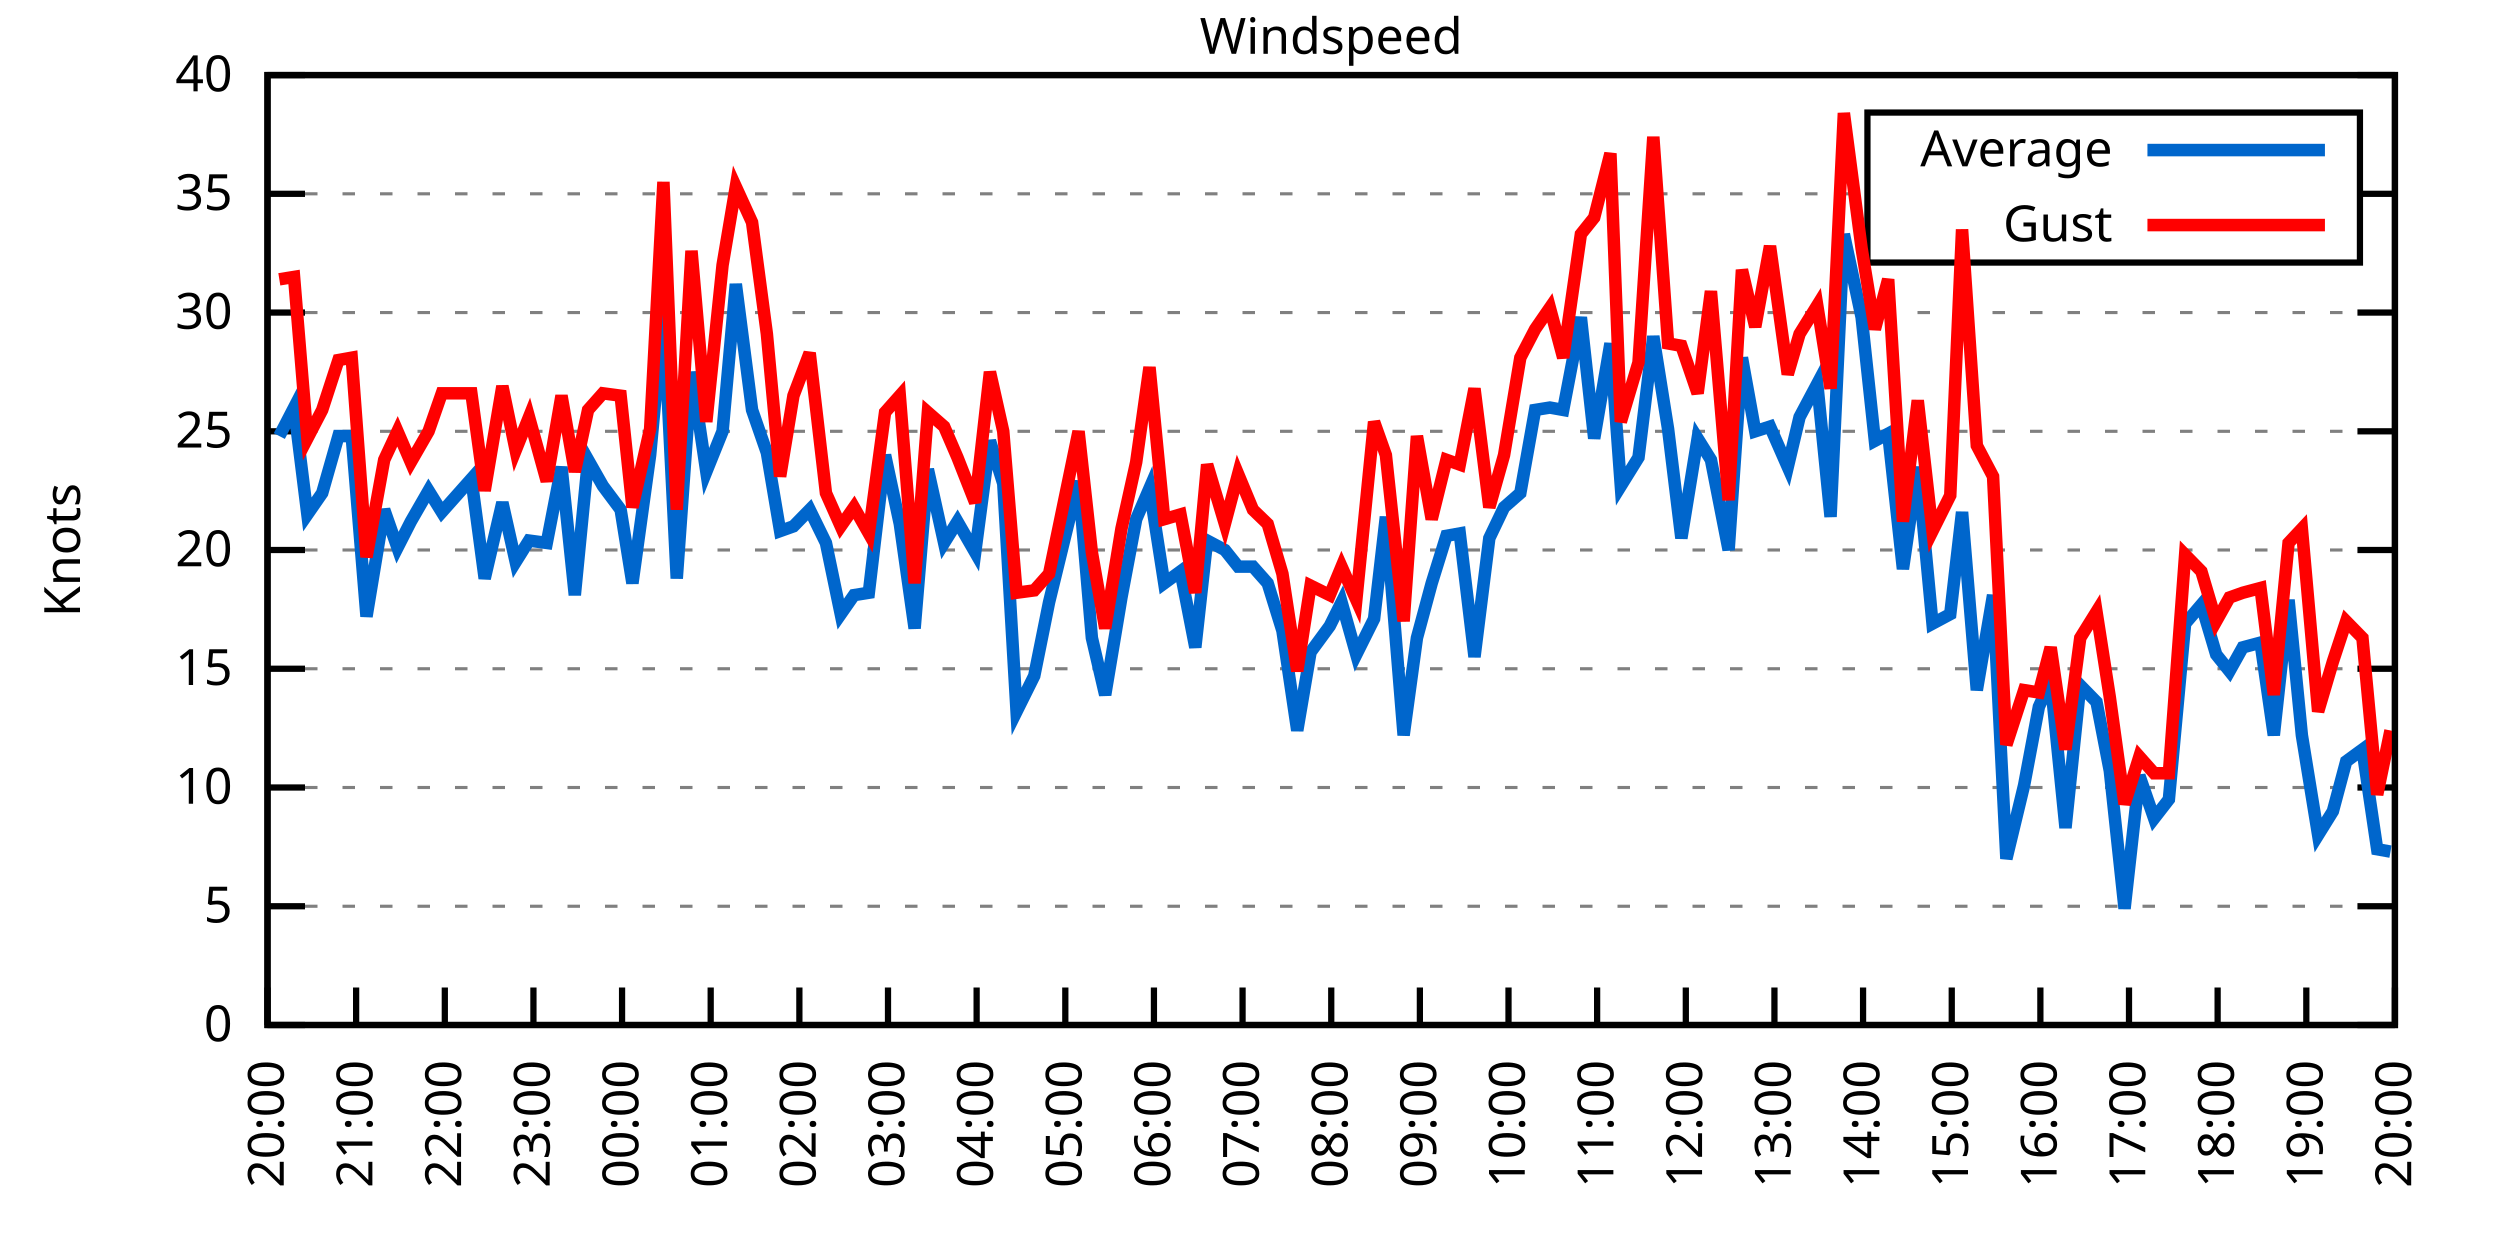
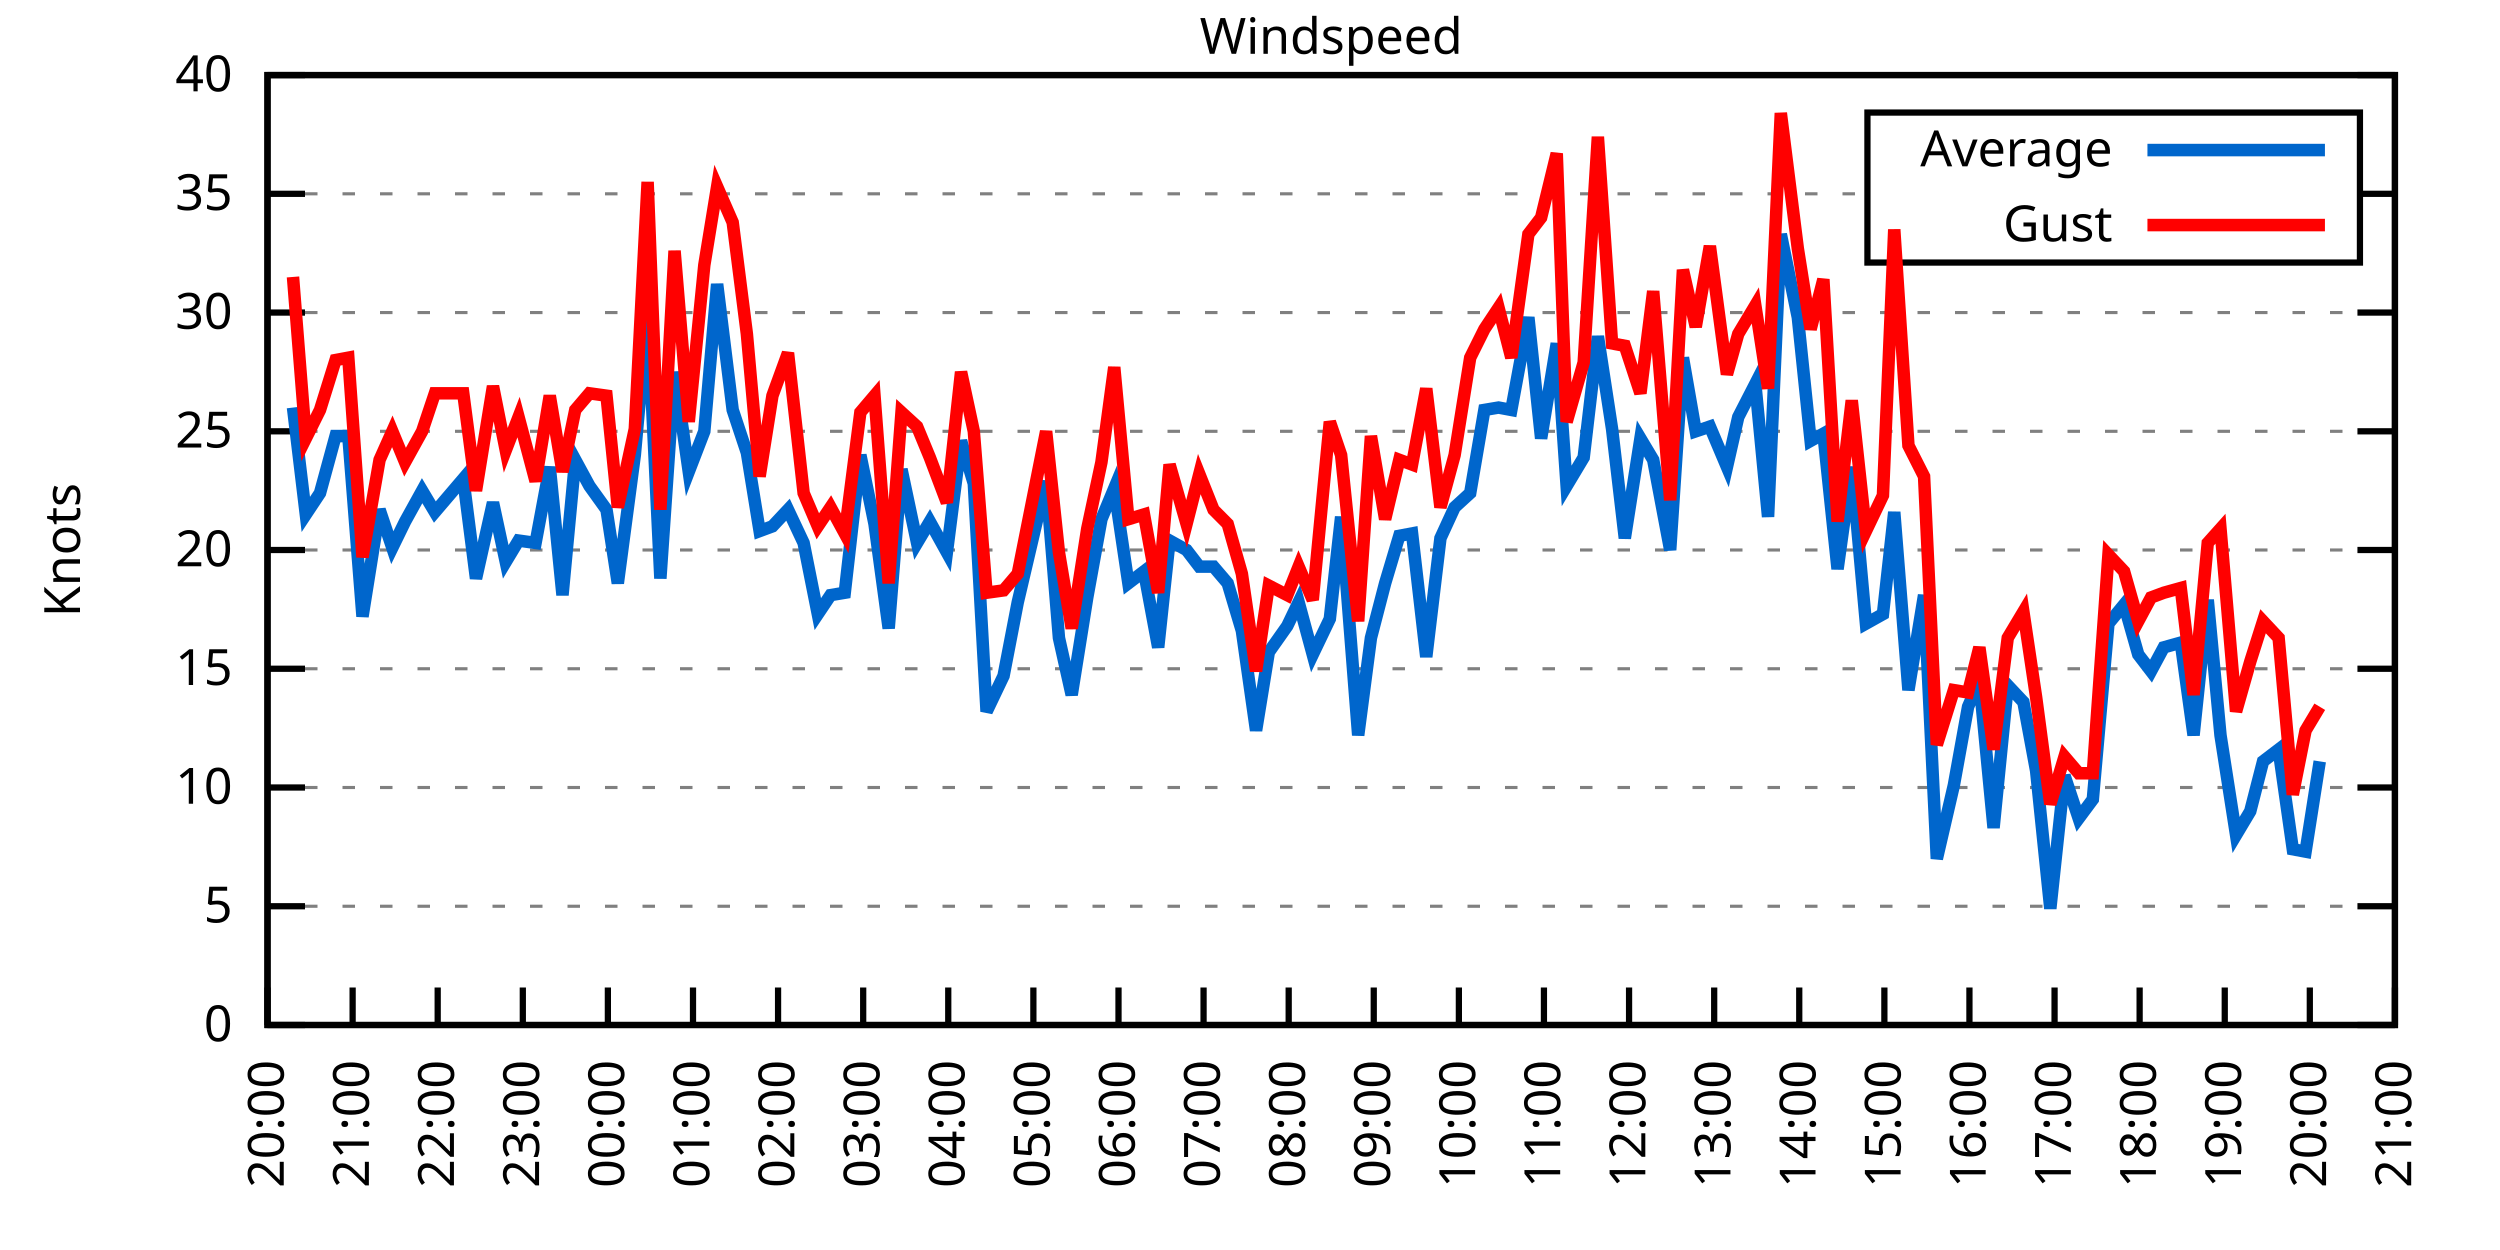
<svg xmlns="http://www.w3.org/2000/svg" xmlns:xlink="http://www.w3.org/1999/xlink" width="400" height="200" viewBox="0 0 400 200">
  <g id="gnuplot_canvas">
    <rect x="0" y="0" width="400" height="200" fill="none" />
    <defs>
      <circle id="gpDot" r="0.5" stroke-width="0.5" stroke="currentColor" />
      <path id="gpPt0" stroke-width="0.333" stroke="currentColor" d="M-1,0 h2 M0,-1 v2" />
      <path id="gpPt1" stroke-width="0.333" stroke="currentColor" d="M-1,-1 L1,1 M1,-1 L-1,1" />
      <path id="gpPt2" stroke-width="0.333" stroke="currentColor" d="M-1,0 L1,0 M0,-1 L0,1 M-1,-1 L1,1 M-1,1 L1,-1" />
      <rect id="gpPt3" stroke-width="0.333" stroke="currentColor" x="-1" y="-1" width="2" height="2" />
      <rect id="gpPt4" stroke-width="0.333" stroke="currentColor" fill="currentColor" x="-1" y="-1" width="2" height="2" />
      <circle id="gpPt5" stroke-width="0.333" stroke="currentColor" cx="0" cy="0" r="1" />
      <use xlink:href="#gpPt5" id="gpPt6" fill="currentColor" stroke="none" />
      <path id="gpPt7" stroke-width="0.333" stroke="currentColor" d="M0,-1.33 L-1.33,0.67 L1.33,0.67 z" />
      <use xlink:href="#gpPt7" id="gpPt8" fill="currentColor" stroke="none" />
      <use xlink:href="#gpPt7" id="gpPt9" stroke="currentColor" transform="rotate(180)" />
      <use xlink:href="#gpPt9" id="gpPt10" fill="currentColor" stroke="none" />
      <use xlink:href="#gpPt3" id="gpPt11" stroke="currentColor" transform="rotate(45)" />
      <use xlink:href="#gpPt11" id="gpPt12" fill="currentColor" stroke="none" />
      <path id="gpPt13" stroke-width="0.333" stroke="currentColor" d="M0,1.330 L1.265,0.411 L0.782,-1.067 L-0.782,-1.076 L-1.265,0.411 z" />
      <use xlink:href="#gpPt13" id="gpPt14" fill="currentColor" stroke="none" />
      <filter id="textbox" filterUnits="objectBoundingBox" x="0" y="0" height="1" width="1">
        <feFlood flood-color="white" flood-opacity="1" result="bgnd" />
        <feComposite in="SourceGraphic" in2="bgnd" operator="atop" />
      </filter>
      <filter id="greybox" filterUnits="objectBoundingBox" x="0" y="0" height="1" width="1">
        <feFlood flood-color="lightgrey" flood-opacity="1" result="grey" />
        <feComposite in="SourceGraphic" in2="grey" operator="atop" />
      </filter>
    </defs>
    <g fill="none" color="white" stroke="currentColor" stroke-width="1.00" stroke-linecap="butt" stroke-linejoin="miter">
</g>
    <g fill="none" color="black" stroke="currentColor" stroke-width="1.00" stroke-linecap="butt" stroke-linejoin="miter">
      <g stroke="none" shape-rendering="crispEdges">
        <polygon fill="rgb(255, 255, 255)" points="42.80,164.00 383.18,164.00 383.18,12.02 42.80,12.02 " />
      </g>
    </g>
    <g fill="none" color="black" stroke="currentColor" stroke-width="1.00" stroke-linecap="butt" stroke-linejoin="miter">
</g>
    <g fill="none" color="black" stroke="black" stroke-width="0.50" stroke-linecap="butt" stroke-linejoin="miter">
</g>
    <g fill="none" color="gray" stroke="currentColor" stroke-width="0.50" stroke-linecap="butt" stroke-linejoin="miter">
      <path stroke="gray" stroke-dasharray="2,4" class="gridline" d="M42.80,164.00 L383.19,164.00  " />
    </g>
    <g fill="none" color="gray" stroke="gray" stroke-width="1.00" stroke-linecap="butt" stroke-linejoin="miter">
</g>
    <g fill="none" color="black" stroke="currentColor" stroke-width="1.00" stroke-linecap="butt" stroke-linejoin="miter">
      <path stroke="black" d="M42.80,164.00 L48.80,164.00 M383.19,164.00 L377.19,164.00  " />
      <g transform="translate(37.20,166.60)" stroke="none" fill="black" font-family="Sans" font-size="8.00" text-anchor="end">
        <text>
          <tspan font-family="Sans"> 0</tspan>
        </text>
      </g>
    </g>
    <g fill="none" color="black" stroke="currentColor" stroke-width="1.00" stroke-linecap="butt" stroke-linejoin="miter">
</g>
    <g fill="none" color="black" stroke="black" stroke-width="0.50" stroke-linecap="butt" stroke-linejoin="miter">
</g>
    <g fill="none" color="gray" stroke="currentColor" stroke-width="0.50" stroke-linecap="butt" stroke-linejoin="miter">
      <path stroke="gray" stroke-dasharray="2,4" class="gridline" d="M42.80,145.00 L383.19,145.00  " />
    </g>
    <g fill="none" color="gray" stroke="gray" stroke-width="1.00" stroke-linecap="butt" stroke-linejoin="miter">
</g>
    <g fill="none" color="black" stroke="currentColor" stroke-width="1.00" stroke-linecap="butt" stroke-linejoin="miter">
      <path stroke="black" d="M42.80,145.00 L48.80,145.00 M383.19,145.00 L377.19,145.00  " />
      <g transform="translate(37.20,147.60)" stroke="none" fill="black" font-family="Sans" font-size="8.00" text-anchor="end">
        <text>
          <tspan font-family="Sans"> 5</tspan>
        </text>
      </g>
    </g>
    <g fill="none" color="black" stroke="currentColor" stroke-width="1.00" stroke-linecap="butt" stroke-linejoin="miter">
</g>
    <g fill="none" color="black" stroke="black" stroke-width="0.50" stroke-linecap="butt" stroke-linejoin="miter">
</g>
    <g fill="none" color="gray" stroke="currentColor" stroke-width="0.50" stroke-linecap="butt" stroke-linejoin="miter">
      <path stroke="gray" stroke-dasharray="2,4" class="gridline" d="M42.80,126.00 L383.19,126.00  " />
    </g>
    <g fill="none" color="gray" stroke="gray" stroke-width="1.00" stroke-linecap="butt" stroke-linejoin="miter">
</g>
    <g fill="none" color="black" stroke="currentColor" stroke-width="1.00" stroke-linecap="butt" stroke-linejoin="miter">
      <path stroke="black" d="M42.80,126.00 L48.80,126.00 M383.19,126.00 L377.19,126.00  " />
      <g transform="translate(37.20,128.60)" stroke="none" fill="black" font-family="Sans" font-size="8.00" text-anchor="end">
        <text>
          <tspan font-family="Sans"> 10</tspan>
        </text>
      </g>
    </g>
    <g fill="none" color="black" stroke="currentColor" stroke-width="1.00" stroke-linecap="butt" stroke-linejoin="miter">
</g>
    <g fill="none" color="black" stroke="black" stroke-width="0.50" stroke-linecap="butt" stroke-linejoin="miter">
</g>
    <g fill="none" color="gray" stroke="currentColor" stroke-width="0.50" stroke-linecap="butt" stroke-linejoin="miter">
      <path stroke="gray" stroke-dasharray="2,4" class="gridline" d="M42.80,107.00 L383.19,107.00  " />
    </g>
    <g fill="none" color="gray" stroke="gray" stroke-width="1.00" stroke-linecap="butt" stroke-linejoin="miter">
</g>
    <g fill="none" color="black" stroke="currentColor" stroke-width="1.00" stroke-linecap="butt" stroke-linejoin="miter">
      <path stroke="black" d="M42.80,107.00 L48.80,107.00 M383.19,107.00 L377.19,107.00  " />
      <g transform="translate(37.20,109.60)" stroke="none" fill="black" font-family="Sans" font-size="8.00" text-anchor="end">
        <text>
          <tspan font-family="Sans"> 15</tspan>
        </text>
      </g>
    </g>
    <g fill="none" color="black" stroke="currentColor" stroke-width="1.00" stroke-linecap="butt" stroke-linejoin="miter">
</g>
    <g fill="none" color="black" stroke="black" stroke-width="0.50" stroke-linecap="butt" stroke-linejoin="miter">
</g>
    <g fill="none" color="gray" stroke="currentColor" stroke-width="0.50" stroke-linecap="butt" stroke-linejoin="miter">
      <path stroke="gray" stroke-dasharray="2,4" class="gridline" d="M42.80,88.00 L383.19,88.00  " />
    </g>
    <g fill="none" color="gray" stroke="gray" stroke-width="1.00" stroke-linecap="butt" stroke-linejoin="miter">
</g>
    <g fill="none" color="black" stroke="currentColor" stroke-width="1.00" stroke-linecap="butt" stroke-linejoin="miter">
      <path stroke="black" d="M42.80,88.00 L48.80,88.00 M383.19,88.00 L377.19,88.00  " />
      <g transform="translate(37.20,90.60)" stroke="none" fill="black" font-family="Sans" font-size="8.00" text-anchor="end">
        <text>
          <tspan font-family="Sans"> 20</tspan>
        </text>
      </g>
    </g>
    <g fill="none" color="black" stroke="currentColor" stroke-width="1.00" stroke-linecap="butt" stroke-linejoin="miter">
</g>
    <g fill="none" color="black" stroke="black" stroke-width="0.50" stroke-linecap="butt" stroke-linejoin="miter">
</g>
    <g fill="none" color="gray" stroke="currentColor" stroke-width="0.50" stroke-linecap="butt" stroke-linejoin="miter">
      <path stroke="gray" stroke-dasharray="2,4" class="gridline" d="M42.80,69.01 L383.19,69.01  " />
    </g>
    <g fill="none" color="gray" stroke="gray" stroke-width="1.00" stroke-linecap="butt" stroke-linejoin="miter">
</g>
    <g fill="none" color="black" stroke="currentColor" stroke-width="1.00" stroke-linecap="butt" stroke-linejoin="miter">
      <path stroke="black" d="M42.80,69.01 L48.80,69.01 M383.19,69.01 L377.19,69.01  " />
      <g transform="translate(37.20,71.61)" stroke="none" fill="black" font-family="Sans" font-size="8.00" text-anchor="end">
        <text>
          <tspan font-family="Sans"> 25</tspan>
        </text>
      </g>
    </g>
    <g fill="none" color="black" stroke="currentColor" stroke-width="1.00" stroke-linecap="butt" stroke-linejoin="miter">
</g>
    <g fill="none" color="black" stroke="black" stroke-width="0.50" stroke-linecap="butt" stroke-linejoin="miter">
</g>
    <g fill="none" color="gray" stroke="currentColor" stroke-width="0.50" stroke-linecap="butt" stroke-linejoin="miter">
      <path stroke="gray" stroke-dasharray="2,4" class="gridline" d="M42.80,50.01 L383.19,50.01  " />
    </g>
    <g fill="none" color="gray" stroke="gray" stroke-width="1.00" stroke-linecap="butt" stroke-linejoin="miter">
</g>
    <g fill="none" color="black" stroke="currentColor" stroke-width="1.00" stroke-linecap="butt" stroke-linejoin="miter">
      <path stroke="black" d="M42.80,50.01 L48.80,50.01 M383.19,50.01 L377.19,50.01  " />
      <g transform="translate(37.20,52.61)" stroke="none" fill="black" font-family="Sans" font-size="8.00" text-anchor="end">
        <text>
          <tspan font-family="Sans"> 30</tspan>
        </text>
      </g>
    </g>
    <g fill="none" color="black" stroke="currentColor" stroke-width="1.00" stroke-linecap="butt" stroke-linejoin="miter">
</g>
    <g fill="none" color="black" stroke="black" stroke-width="0.50" stroke-linecap="butt" stroke-linejoin="miter">
</g>
    <g fill="none" color="gray" stroke="currentColor" stroke-width="0.50" stroke-linecap="butt" stroke-linejoin="miter">
      <path stroke="gray" stroke-dasharray="2,4" class="gridline" d="M42.80,31.01 L298.79,31.01 M377.59,31.01 L383.19,31.01  " />
    </g>
    <g fill="none" color="gray" stroke="gray" stroke-width="1.00" stroke-linecap="butt" stroke-linejoin="miter">
</g>
    <g fill="none" color="black" stroke="currentColor" stroke-width="1.00" stroke-linecap="butt" stroke-linejoin="miter">
      <path stroke="black" d="M42.80,31.01 L48.80,31.01 M383.19,31.01 L377.19,31.01  " />
      <g transform="translate(37.20,33.61)" stroke="none" fill="black" font-family="Sans" font-size="8.00" text-anchor="end">
        <text>
          <tspan font-family="Sans"> 35</tspan>
        </text>
      </g>
    </g>
    <g fill="none" color="black" stroke="currentColor" stroke-width="1.00" stroke-linecap="butt" stroke-linejoin="miter">
</g>
    <g fill="none" color="black" stroke="black" stroke-width="0.50" stroke-linecap="butt" stroke-linejoin="miter">
</g>
    <g fill="none" color="gray" stroke="currentColor" stroke-width="0.50" stroke-linecap="butt" stroke-linejoin="miter">
      <path stroke="gray" stroke-dasharray="2,4" class="gridline" d="M42.80,12.01 L383.19,12.01  " />
    </g>
    <g fill="none" color="gray" stroke="gray" stroke-width="1.00" stroke-linecap="butt" stroke-linejoin="miter">
</g>
    <g fill="none" color="black" stroke="currentColor" stroke-width="1.00" stroke-linecap="butt" stroke-linejoin="miter">
      <path stroke="black" d="M42.80,12.01 L48.80,12.01 M383.19,12.01 L377.19,12.01  " />
      <g transform="translate(37.20,14.61)" stroke="none" fill="black" font-family="Sans" font-size="8.00" text-anchor="end">
        <text>
          <tspan font-family="Sans"> 40</tspan>
        </text>
      </g>
    </g>
    <g fill="none" color="black" stroke="currentColor" stroke-width="1.00" stroke-linecap="butt" stroke-linejoin="miter">
      <path stroke="black" d="M42.80,164.00 L42.80,158.00  " />
      <g transform="translate(45.40,169.60) rotate(270.00)" stroke="none" fill="black" font-family="Sans" font-size="8.00" text-anchor="end">
        <text>
          <tspan font-family="Sans">20:00</tspan>
        </text>
      </g>
    </g>
    <g fill="none" color="black" stroke="currentColor" stroke-width="1.00" stroke-linecap="butt" stroke-linejoin="miter">
-       <path stroke="black" d="M56.98,164.00 L56.98,158.00  " />
-       <g transform="translate(59.58,169.60) rotate(270.00)" stroke="none" fill="black" font-family="Sans" font-size="8.00" text-anchor="end">
+       <path stroke="black" d="M56.42,164.00 L56.42,158.00  " />
+       <g transform="translate(59.02,169.60) rotate(270.00)" stroke="none" fill="black" font-family="Sans" font-size="8.00" text-anchor="end">
        <text>
          <tspan font-family="Sans">21:00</tspan>
        </text>
      </g>
    </g>
    <g fill="none" color="black" stroke="currentColor" stroke-width="1.00" stroke-linecap="butt" stroke-linejoin="miter">
-       <path stroke="black" d="M71.17,164.00 L71.17,158.00  " />
-       <g transform="translate(73.77,169.60) rotate(270.00)" stroke="none" fill="black" font-family="Sans" font-size="8.00" text-anchor="end">
+       <path stroke="black" d="M70.03,164.00 L70.03,158.00  " />
+       <g transform="translate(72.63,169.60) rotate(270.00)" stroke="none" fill="black" font-family="Sans" font-size="8.00" text-anchor="end">
        <text>
          <tspan font-family="Sans">22:00</tspan>
        </text>
      </g>
    </g>
    <g fill="none" color="black" stroke="currentColor" stroke-width="1.00" stroke-linecap="butt" stroke-linejoin="miter">
-       <path stroke="black" d="M85.35,164.00 L85.35,158.00  " />
-       <g transform="translate(87.95,169.60) rotate(270.00)" stroke="none" fill="black" font-family="Sans" font-size="8.00" text-anchor="end">
+       <path stroke="black" d="M83.65,164.00 L83.65,158.00  " />
+       <g transform="translate(86.25,169.60) rotate(270.00)" stroke="none" fill="black" font-family="Sans" font-size="8.00" text-anchor="end">
        <text>
          <tspan font-family="Sans">23:00</tspan>
        </text>
      </g>
    </g>
    <g fill="none" color="black" stroke="currentColor" stroke-width="1.00" stroke-linecap="butt" stroke-linejoin="miter">
-       <path stroke="black" d="M99.53,164.00 L99.53,158.00  " />
-       <g transform="translate(102.13,169.60) rotate(270.00)" stroke="none" fill="black" font-family="Sans" font-size="8.00" text-anchor="end">
+       <path stroke="black" d="M97.26,164.00 L97.26,158.00  " />
+       <g transform="translate(99.86,169.60) rotate(270.00)" stroke="none" fill="black" font-family="Sans" font-size="8.00" text-anchor="end">
        <text>
          <tspan font-family="Sans">00:00</tspan>
        </text>
      </g>
    </g>
    <g fill="none" color="black" stroke="currentColor" stroke-width="1.00" stroke-linecap="butt" stroke-linejoin="miter">
-       <path stroke="black" d="M113.71,164.00 L113.71,158.00  " />
-       <g transform="translate(116.31,169.60) rotate(270.00)" stroke="none" fill="black" font-family="Sans" font-size="8.00" text-anchor="end">
+       <path stroke="black" d="M110.88,164.00 L110.88,158.00  " />
+       <g transform="translate(113.48,169.60) rotate(270.00)" stroke="none" fill="black" font-family="Sans" font-size="8.00" text-anchor="end">
        <text>
          <tspan font-family="Sans">01:00</tspan>
        </text>
      </g>
    </g>
    <g fill="none" color="black" stroke="currentColor" stroke-width="1.00" stroke-linecap="butt" stroke-linejoin="miter">
-       <path stroke="black" d="M127.90,164.00 L127.90,158.00  " />
-       <g transform="translate(130.50,169.60) rotate(270.00)" stroke="none" fill="black" font-family="Sans" font-size="8.00" text-anchor="end">
+       <path stroke="black" d="M124.49,164.00 L124.49,158.00  " />
+       <g transform="translate(127.09,169.60) rotate(270.00)" stroke="none" fill="black" font-family="Sans" font-size="8.00" text-anchor="end">
        <text>
          <tspan font-family="Sans">02:00</tspan>
        </text>
      </g>
    </g>
    <g fill="none" color="black" stroke="currentColor" stroke-width="1.00" stroke-linecap="butt" stroke-linejoin="miter">
-       <path stroke="black" d="M142.08,164.00 L142.08,158.00  " />
-       <g transform="translate(144.68,169.60) rotate(270.00)" stroke="none" fill="black" font-family="Sans" font-size="8.00" text-anchor="end">
+       <path stroke="black" d="M138.11,164.00 L138.11,158.00  " />
+       <g transform="translate(140.71,169.60) rotate(270.00)" stroke="none" fill="black" font-family="Sans" font-size="8.00" text-anchor="end">
        <text>
          <tspan font-family="Sans">03:00</tspan>
        </text>
      </g>
    </g>
    <g fill="none" color="black" stroke="currentColor" stroke-width="1.00" stroke-linecap="butt" stroke-linejoin="miter">
-       <path stroke="black" d="M156.26,164.00 L156.26,158.00  " />
-       <g transform="translate(158.86,169.60) rotate(270.00)" stroke="none" fill="black" font-family="Sans" font-size="8.00" text-anchor="end">
+       <path stroke="black" d="M151.72,164.00 L151.72,158.00  " />
+       <g transform="translate(154.32,169.60) rotate(270.00)" stroke="none" fill="black" font-family="Sans" font-size="8.00" text-anchor="end">
        <text>
          <tspan font-family="Sans">04:00</tspan>
        </text>
      </g>
    </g>
    <g fill="none" color="black" stroke="currentColor" stroke-width="1.00" stroke-linecap="butt" stroke-linejoin="miter">
-       <path stroke="black" d="M170.45,164.00 L170.45,158.00  " />
-       <g transform="translate(173.05,169.60) rotate(270.00)" stroke="none" fill="black" font-family="Sans" font-size="8.00" text-anchor="end">
+       <path stroke="black" d="M165.34,164.00 L165.34,158.00  " />
+       <g transform="translate(167.94,169.60) rotate(270.00)" stroke="none" fill="black" font-family="Sans" font-size="8.00" text-anchor="end">
        <text>
          <tspan font-family="Sans">05:00</tspan>
        </text>
      </g>
    </g>
    <g fill="none" color="black" stroke="currentColor" stroke-width="1.00" stroke-linecap="butt" stroke-linejoin="miter">
-       <path stroke="black" d="M184.63,164.00 L184.63,158.00  " />
-       <g transform="translate(187.23,169.60) rotate(270.00)" stroke="none" fill="black" font-family="Sans" font-size="8.00" text-anchor="end">
+       <path stroke="black" d="M178.96,164.00 L178.96,158.00  " />
+       <g transform="translate(181.56,169.60) rotate(270.00)" stroke="none" fill="black" font-family="Sans" font-size="8.00" text-anchor="end">
        <text>
          <tspan font-family="Sans">06:00</tspan>
        </text>
      </g>
    </g>
    <g fill="none" color="black" stroke="currentColor" stroke-width="1.00" stroke-linecap="butt" stroke-linejoin="miter">
-       <path stroke="black" d="M198.81,164.00 L198.81,158.00  " />
-       <g transform="translate(201.41,169.60) rotate(270.00)" stroke="none" fill="black" font-family="Sans" font-size="8.00" text-anchor="end">
+       <path stroke="black" d="M192.57,164.00 L192.57,158.00  " />
+       <g transform="translate(195.17,169.60) rotate(270.00)" stroke="none" fill="black" font-family="Sans" font-size="8.00" text-anchor="end">
        <text>
          <tspan font-family="Sans">07:00</tspan>
        </text>
      </g>
    </g>
    <g fill="none" color="black" stroke="currentColor" stroke-width="1.00" stroke-linecap="butt" stroke-linejoin="miter">
-       <path stroke="black" d="M213.00,164.00 L213.00,158.00  " />
-       <g transform="translate(215.60,169.60) rotate(270.00)" stroke="none" fill="black" font-family="Sans" font-size="8.00" text-anchor="end">
+       <path stroke="black" d="M206.19,164.00 L206.19,158.00  " />
+       <g transform="translate(208.79,169.60) rotate(270.00)" stroke="none" fill="black" font-family="Sans" font-size="8.00" text-anchor="end">
        <text>
          <tspan font-family="Sans">08:00</tspan>
        </text>
      </g>
    </g>
    <g fill="none" color="black" stroke="currentColor" stroke-width="1.00" stroke-linecap="butt" stroke-linejoin="miter">
-       <path stroke="black" d="M227.18,164.00 L227.18,158.00  " />
-       <g transform="translate(229.78,169.60) rotate(270.00)" stroke="none" fill="black" font-family="Sans" font-size="8.00" text-anchor="end">
+       <path stroke="black" d="M219.80,164.00 L219.80,158.00  " />
+       <g transform="translate(222.40,169.60) rotate(270.00)" stroke="none" fill="black" font-family="Sans" font-size="8.00" text-anchor="end">
        <text>
          <tspan font-family="Sans">09:00</tspan>
        </text>
      </g>
    </g>
    <g fill="none" color="black" stroke="currentColor" stroke-width="1.00" stroke-linecap="butt" stroke-linejoin="miter">
-       <path stroke="black" d="M241.36,164.00 L241.36,158.00  " />
-       <g transform="translate(243.96,169.60) rotate(270.00)" stroke="none" fill="black" font-family="Sans" font-size="8.00" text-anchor="end">
+       <path stroke="black" d="M233.42,164.00 L233.42,158.00  " />
+       <g transform="translate(236.02,169.60) rotate(270.00)" stroke="none" fill="black" font-family="Sans" font-size="8.00" text-anchor="end">
        <text>
          <tspan font-family="Sans">10:00</tspan>
        </text>
      </g>
    </g>
    <g fill="none" color="black" stroke="currentColor" stroke-width="1.00" stroke-linecap="butt" stroke-linejoin="miter">
-       <path stroke="black" d="M255.54,164.00 L255.54,158.00  " />
-       <g transform="translate(258.14,169.60) rotate(270.00)" stroke="none" fill="black" font-family="Sans" font-size="8.00" text-anchor="end">
+       <path stroke="black" d="M247.03,164.00 L247.03,158.00  " />
+       <g transform="translate(249.63,169.60) rotate(270.00)" stroke="none" fill="black" font-family="Sans" font-size="8.00" text-anchor="end">
        <text>
          <tspan font-family="Sans">11:00</tspan>
        </text>
      </g>
    </g>
    <g fill="none" color="black" stroke="currentColor" stroke-width="1.00" stroke-linecap="butt" stroke-linejoin="miter">
-       <path stroke="black" d="M269.73,164.00 L269.73,158.00  " />
-       <g transform="translate(272.33,169.60) rotate(270.00)" stroke="none" fill="black" font-family="Sans" font-size="8.00" text-anchor="end">
+       <path stroke="black" d="M260.65,164.00 L260.65,158.00  " />
+       <g transform="translate(263.25,169.60) rotate(270.00)" stroke="none" fill="black" font-family="Sans" font-size="8.00" text-anchor="end">
        <text>
          <tspan font-family="Sans">12:00</tspan>
        </text>
      </g>
    </g>
    <g fill="none" color="black" stroke="currentColor" stroke-width="1.00" stroke-linecap="butt" stroke-linejoin="miter">
-       <path stroke="black" d="M283.91,164.00 L283.91,158.00  " />
-       <g transform="translate(286.51,169.60) rotate(270.00)" stroke="none" fill="black" font-family="Sans" font-size="8.00" text-anchor="end">
+       <path stroke="black" d="M274.27,164.00 L274.27,158.00  " />
+       <g transform="translate(276.87,169.60) rotate(270.00)" stroke="none" fill="black" font-family="Sans" font-size="8.00" text-anchor="end">
        <text>
          <tspan font-family="Sans">13:00</tspan>
        </text>
      </g>
    </g>
    <g fill="none" color="black" stroke="currentColor" stroke-width="1.00" stroke-linecap="butt" stroke-linejoin="miter">
-       <path stroke="black" d="M298.09,164.00 L298.09,158.00  " />
-       <g transform="translate(300.69,169.60) rotate(270.00)" stroke="none" fill="black" font-family="Sans" font-size="8.00" text-anchor="end">
+       <path stroke="black" d="M287.88,164.00 L287.88,158.00  " />
+       <g transform="translate(290.48,169.60) rotate(270.00)" stroke="none" fill="black" font-family="Sans" font-size="8.00" text-anchor="end">
        <text>
          <tspan font-family="Sans">14:00</tspan>
        </text>
      </g>
    </g>
    <g fill="none" color="black" stroke="currentColor" stroke-width="1.00" stroke-linecap="butt" stroke-linejoin="miter">
-       <path stroke="black" d="M312.28,164.00 L312.28,158.00  " />
-       <g transform="translate(314.88,169.60) rotate(270.00)" stroke="none" fill="black" font-family="Sans" font-size="8.00" text-anchor="end">
+       <path stroke="black" d="M301.50,164.00 L301.50,158.00  " />
+       <g transform="translate(304.10,169.60) rotate(270.00)" stroke="none" fill="black" font-family="Sans" font-size="8.00" text-anchor="end">
        <text>
          <tspan font-family="Sans">15:00</tspan>
        </text>
      </g>
    </g>
    <g fill="none" color="black" stroke="currentColor" stroke-width="1.00" stroke-linecap="butt" stroke-linejoin="miter">
-       <path stroke="black" d="M326.46,164.00 L326.46,158.00  " />
-       <g transform="translate(329.06,169.60) rotate(270.00)" stroke="none" fill="black" font-family="Sans" font-size="8.00" text-anchor="end">
+       <path stroke="black" d="M315.11,164.00 L315.11,158.00  " />
+       <g transform="translate(317.71,169.60) rotate(270.00)" stroke="none" fill="black" font-family="Sans" font-size="8.00" text-anchor="end">
        <text>
          <tspan font-family="Sans">16:00</tspan>
        </text>
      </g>
    </g>
    <g fill="none" color="black" stroke="currentColor" stroke-width="1.00" stroke-linecap="butt" stroke-linejoin="miter">
-       <path stroke="black" d="M340.64,164.00 L340.64,158.00  " />
-       <g transform="translate(343.24,169.60) rotate(270.00)" stroke="none" fill="black" font-family="Sans" font-size="8.00" text-anchor="end">
+       <path stroke="black" d="M328.73,164.00 L328.73,158.00  " />
+       <g transform="translate(331.33,169.60) rotate(270.00)" stroke="none" fill="black" font-family="Sans" font-size="8.00" text-anchor="end">
        <text>
          <tspan font-family="Sans">17:00</tspan>
        </text>
      </g>
    </g>
    <g fill="none" color="black" stroke="currentColor" stroke-width="1.00" stroke-linecap="butt" stroke-linejoin="miter">
-       <path stroke="black" d="M354.82,164.00 L354.82,158.00  " />
-       <g transform="translate(357.42,169.60) rotate(270.00)" stroke="none" fill="black" font-family="Sans" font-size="8.00" text-anchor="end">
+       <path stroke="black" d="M342.34,164.00 L342.34,158.00  " />
+       <g transform="translate(344.94,169.60) rotate(270.00)" stroke="none" fill="black" font-family="Sans" font-size="8.00" text-anchor="end">
        <text>
          <tspan font-family="Sans">18:00</tspan>
        </text>
      </g>
    </g>
    <g fill="none" color="black" stroke="currentColor" stroke-width="1.00" stroke-linecap="butt" stroke-linejoin="miter">
-       <path stroke="black" d="M369.01,164.00 L369.01,158.00  " />
-       <g transform="translate(371.61,169.60) rotate(270.00)" stroke="none" fill="black" font-family="Sans" font-size="8.00" text-anchor="end">
+       <path stroke="black" d="M355.96,164.00 L355.96,158.00  " />
+       <g transform="translate(358.56,169.60) rotate(270.00)" stroke="none" fill="black" font-family="Sans" font-size="8.00" text-anchor="end">
        <text>
          <tspan font-family="Sans">19:00</tspan>
+         </text>
+       </g>
+     </g>
+     <g fill="none" color="black" stroke="currentColor" stroke-width="1.00" stroke-linecap="butt" stroke-linejoin="miter">
+       <path stroke="black" d="M369.57,164.00 L369.57,158.00  " />
+       <g transform="translate(372.17,169.60) rotate(270.00)" stroke="none" fill="black" font-family="Sans" font-size="8.00" text-anchor="end">
+         <text>
+           <tspan font-family="Sans">20:00</tspan>
        </text>
      </g>
    </g>
    <g fill="none" color="black" stroke="currentColor" stroke-width="1.00" stroke-linecap="butt" stroke-linejoin="miter">
      <path stroke="black" d="M383.19,164.00 L383.19,158.00  " />
      <g transform="translate(385.79,169.60) rotate(270.00)" stroke="none" fill="black" font-family="Sans" font-size="8.00" text-anchor="end">
        <text>
-           <tspan font-family="Sans">20:00</tspan>
+           <tspan font-family="Sans">21:00</tspan>
        </text>
      </g>
    </g>
    <g fill="none" color="black" stroke="currentColor" stroke-width="1.00" stroke-linecap="butt" stroke-linejoin="miter">
</g>
    <g fill="none" color="black" stroke="currentColor" stroke-width="1.00" stroke-linecap="butt" stroke-linejoin="miter">
      <path stroke="black" d="M42.80,12.01 L42.80,164.00 L383.19,164.00 L383.19,12.01 L42.80,12.01 Z  " />
    </g>
    <g fill="none" color="black" stroke="currentColor" stroke-width="1.00" stroke-linecap="butt" stroke-linejoin="miter">
</g>
    <g fill="none" color="black" stroke="currentColor" stroke-width="1.00" stroke-linecap="butt" stroke-linejoin="miter">
      <path stroke="black" d="M298.79,42.01 L298.79,18.01 L377.59,18.01 L377.59,42.01 L298.79,42.01 Z  " />
    </g>
    <g id="Windspeed_plot_1">
      <g fill="none" color="white" stroke="black" stroke-width="2.00" stroke-linecap="butt" stroke-linejoin="miter">
</g>
      <g fill="none" color="black" stroke="currentColor" stroke-width="2.00" stroke-linecap="butt" stroke-linejoin="miter">
        <g transform="translate(337.99,26.61)" stroke="none" fill="black" font-family="Sans" font-size="8.00" text-anchor="end">
          <text>
            <tspan font-family="Sans">Average</tspan>
          </text>
        </g>
      </g>
      <g fill="none" color="black" stroke="currentColor" stroke-width="2.00" stroke-linecap="butt" stroke-linejoin="miter">
-         <path stroke="rgb(  0, 102, 204)" d="M343.59,24.01 L371.99,24.01 M44.69,69.77 L47.05,65.21 L49.18,82.31 L51.55,78.89 L54.15,69.77 L56.27,69.77   L58.64,98.64 L61.47,81.55 L63.60,87.63 L65.73,83.45 L68.57,78.51 L70.69,81.93 L75.42,76.61 L77.55,92.56   L80.38,80.41 L82.51,89.90 L84.64,86.49 L87.48,86.87 L89.84,74.71 L91.97,95.22 L94.09,73.57 L96.46,77.75   L99.30,81.55 L101.19,93.32 L104.02,72.81 L106.15,50.01 L108.28,92.56 L110.64,59.51 L113.01,75.47 L115.61,69.01   L117.73,45.45 L120.33,65.59 L122.70,72.43 L124.82,84.97 L126.95,84.21 L129.55,81.55 L132.15,86.87 L134.52,98.26   L136.64,95.22 L139.01,94.84 L141.61,72.81 L143.97,83.83 L146.34,100.54 L148.46,75.09 L151.06,86.87 L153.19,83.45   L156.03,88.38 L158.39,70.53 L160.52,77.37 L162.65,113.84 L165.48,108.14 L167.85,96.36 L172.57,76.99 L174.70,102.06   L176.83,111.18 L179.43,95.60 L181.79,83.07 L183.92,78.13 L186.28,93.32 L188.88,91.42 L191.25,103.58 L193.14,86.49   L195.98,88.00 L198.10,90.66 L200.47,90.66 L202.83,93.32 L205.19,100.92 L207.56,116.88 L209.69,104.34 L212.76,100.16   L214.65,96.36 L217.01,104.72 L219.85,99.02 L221.74,82.69 L224.58,117.64 L226.71,102.06 L229.07,93.32 L231.43,85.73   L233.56,85.35 L235.92,105.10 L238.29,86.11 L240.65,81.17 L243.25,78.89 L245.62,65.59 L247.98,65.21 L250.11,65.59   L252.94,50.77 L255.07,70.15 L257.67,54.95 L259.33,77.75 L262.16,73.19 L264.53,53.81 L266.89,68.63 L269.02,86.11   L271.62,70.15 L273.75,73.57 L276.58,88.00 L278.71,57.23 L280.84,69.01 L283.20,68.25 L286.04,74.71 L287.93,66.73   L290.76,61.41 L292.89,82.69 L295.02,37.47 L297.86,50.77 L299.98,70.53 L302.11,69.39 L304.47,91.04 L306.84,74.71   L309.20,99.78 L312.04,98.26 L313.93,81.93 L316.29,110.42 L318.89,95.22 L321.02,137.40 L323.86,125.62 L326.22,113.08   L328.11,108.90 L330.48,132.46 L332.84,109.66 L335.44,112.32 L337.57,123.34 L339.93,145.38 L342.30,124.10 L344.66,130.94   L347.02,127.90 L349.62,99.78 L352.22,96.74 L354.59,104.72 L356.72,107.38 L358.84,103.58 L361.68,102.82 L363.81,117.64   L366.17,95.98 L368.30,117.64 L370.90,133.60 L373.26,129.80 L375.39,121.82 L377.99,119.92 L380.35,135.88 L382.48,136.26    " />
+         <path stroke="rgb(  0, 102, 204)" d="M343.59,24.01 L371.99,24.01 M46.88,65.21 L48.93,82.31 L51.20,78.89 L53.69,69.77 L55.73,69.77 L58.00,98.64   L60.73,81.55 L62.77,87.63 L64.81,83.45 L67.54,78.51 L69.58,81.93 L74.12,76.61 L76.16,92.56 L78.88,80.41   L80.92,89.90 L82.97,86.49 L85.69,86.87 L87.96,74.71 L90.00,95.22 L92.04,73.57 L94.31,77.75 L97.04,81.55   L98.85,93.32 L101.57,72.81 L103.62,50.01 L105.66,92.56 L107.93,59.51 L110.20,75.47 L112.69,69.01 L114.74,45.45   L117.23,65.59 L119.50,72.43 L121.54,84.97 L123.59,84.21 L126.08,81.55 L128.58,86.87 L130.85,98.26 L132.89,95.22   L135.16,94.84 L137.66,72.81 L139.92,83.83 L142.19,100.54 L144.24,75.09 L146.73,86.87 L148.77,83.45 L151.50,88.38   L153.77,70.53 L155.81,77.37 L157.85,113.84 L160.57,108.14 L162.84,96.36 L167.38,76.99 L169.43,102.06 L171.47,111.18   L173.96,95.60 L176.23,83.07 L178.28,78.13 L180.54,93.32 L183.04,91.42 L185.31,103.58 L187.13,86.49 L189.85,88.00   L191.89,90.66 L194.16,90.66 L196.43,93.32 L198.70,100.92 L200.97,116.88 L203.01,104.34 L205.96,100.16 L207.78,96.36   L210.04,104.72 L212.77,99.02 L214.58,82.69 L217.31,117.64 L219.35,102.06 L221.62,93.32 L223.89,85.73 L225.93,85.35   L228.20,105.10 L230.47,86.11 L232.74,81.17 L235.23,78.89 L237.50,65.59 L239.77,65.21 L241.81,65.59 L244.54,50.77   L246.58,70.15 L249.08,54.95 L250.66,77.75 L253.39,73.19 L255.66,53.81 L257.93,68.63 L259.97,86.11 L262.47,70.15   L264.51,73.57 L267.23,88.00 L269.27,57.23 L271.32,69.01 L273.58,68.25 L276.31,74.71 L278.12,66.73 L280.85,61.41   L282.89,82.69 L284.93,37.47 L287.65,50.77 L289.70,70.53 L291.74,69.39 L294.01,91.04 L296.28,74.71 L298.55,99.78   L301.27,98.26 L303.08,81.93 L305.35,110.42 L307.85,95.22 L309.89,137.40 L312.62,125.62 L314.89,113.08 L316.70,108.90   L318.97,132.46 L321.24,109.66 L323.74,112.32 L325.78,123.34 L328.05,145.38 L330.32,124.10 L332.59,130.94 L334.85,127.90   L337.35,99.78 L339.85,96.74 L342.12,104.72 L344.16,107.38 L346.20,103.58 L348.92,102.82 L350.97,117.64 L353.24,95.98   L355.28,117.64 L357.77,133.60 L360.04,129.80 L362.09,121.82 L364.58,119.92 L366.85,135.88 L368.89,136.26 L371.16,121.82    " />
      </g>
    </g>
    <g id="Windspeed_plot_2">
      <g fill="none" color="black" stroke="currentColor" stroke-width="2.00" stroke-linecap="butt" stroke-linejoin="miter">
        <g transform="translate(337.99,38.61)" stroke="none" fill="black" font-family="Sans" font-size="8.00" text-anchor="end">
          <text>
            <tspan font-family="Sans">Gust</tspan>
          </text>
        </g>
      </g>
      <g fill="none" color="black" stroke="currentColor" stroke-width="2.00" stroke-linecap="butt" stroke-linejoin="miter">
-         <path stroke="rgb(255,   0,   0)" d="M343.59,36.01 L371.99,36.01 M44.69,44.69 L47.05,44.31 L49.18,70.15 L51.55,65.59 L54.15,57.61 L56.27,57.23   L58.64,89.14 L61.47,73.57 L63.60,69.01 L65.73,73.95 L68.57,69.01 L70.69,62.93 L75.42,62.93 L77.55,78.51   L80.38,61.79 L82.51,72.05 L84.64,66.73 L87.48,76.99 L89.84,63.31 L91.97,75.47 L94.09,65.59 L96.46,62.93   L99.30,63.31 L101.19,81.17 L104.02,68.63 L106.15,29.11 L108.28,81.55 L110.64,40.13 L113.01,67.49 L115.61,42.41   L117.73,29.87 L120.33,35.57 L122.70,53.43 L124.82,76.23 L126.95,63.31 L129.55,56.47 L132.15,78.89 L134.52,84.21   L136.64,81.17 L139.01,85.35 L141.61,65.97 L143.97,63.31 L146.34,93.32 L148.46,65.97 L151.06,68.25 L153.19,73.19   L156.03,80.41 L158.39,59.51 L160.52,69.01 L162.65,94.84 L165.48,94.46 L167.85,91.80 L172.57,69.01 L174.70,88.38   L176.83,100.54 L179.43,84.59 L181.79,73.95 L183.92,58.75 L186.28,83.07 L188.88,82.31 L191.25,94.84 L193.14,74.33   L195.98,83.83 L198.10,75.85 L200.47,81.55 L202.83,83.83 L205.19,91.80 L207.56,107.38 L209.69,93.70 L212.76,95.22   L214.65,90.66 L217.01,95.98 L219.85,67.49 L221.74,72.81 L224.58,99.40 L226.71,69.77 L229.07,83.07 L231.43,73.57   L233.56,74.33 L235.92,62.17 L238.29,81.17 L240.65,72.81 L243.25,57.23 L245.62,52.67 L247.98,49.25 L250.11,57.23   L252.94,37.47 L255.07,34.81 L257.67,24.55 L259.33,67.49 L262.16,57.99 L264.53,21.89 L266.89,54.95 L269.02,55.33   L271.62,62.93 L273.75,46.59 L276.58,80.03 L278.71,43.17 L280.84,52.29 L283.20,39.37 L286.04,59.89 L287.93,53.43   L290.76,48.87 L292.89,62.17 L295.02,18.09 L297.86,39.75 L299.98,52.67 L302.11,44.69 L304.47,83.45 L306.84,64.07   L309.20,84.97 L312.04,79.27 L313.93,36.71 L316.29,71.29 L318.89,76.23 L321.02,119.16 L323.86,110.42 L326.22,110.80   L328.11,103.58 L330.48,119.92 L332.84,102.06 L335.44,97.88 L337.57,111.56 L339.93,128.66 L342.30,121.06 L344.66,123.72   L347.02,123.72 L349.62,88.76 L352.22,91.42 L354.59,99.40 L356.72,95.60 L358.84,94.84 L361.68,94.08 L363.81,111.18   L366.17,86.87 L368.30,84.59 L370.90,113.84 L373.26,105.86 L375.39,99.40 L377.99,102.06 L380.35,127.14 L382.48,116.88    " />
+         <path stroke="rgb(255,   0,   0)" d="M343.59,36.01 L371.99,36.01 M46.88,44.31 L48.93,70.15 L51.20,65.59 L53.69,57.61 L55.73,57.23 L58.00,89.14   L60.73,73.57 L62.77,69.01 L64.81,73.95 L67.54,69.01 L69.58,62.93 L74.12,62.93 L76.16,78.51 L78.88,61.79   L80.92,72.05 L82.97,66.73 L85.69,76.99 L87.96,63.31 L90.00,75.47 L92.04,65.59 L94.31,62.93 L97.04,63.31   L98.85,81.17 L101.57,68.63 L103.62,29.11 L105.66,81.55 L107.93,40.13 L110.20,67.49 L112.69,42.41 L114.74,29.87   L117.23,35.57 L119.50,53.43 L121.54,76.23 L123.59,63.31 L126.08,56.47 L128.58,78.89 L130.85,84.21 L132.89,81.17   L135.16,85.35 L137.66,65.97 L139.92,63.31 L142.19,93.32 L144.24,65.97 L146.73,68.25 L148.77,73.19 L151.50,80.41   L153.77,59.51 L155.81,69.01 L157.85,94.84 L160.57,94.46 L162.84,91.80 L167.38,69.01 L169.43,88.38 L171.47,100.54   L173.96,84.59 L176.23,73.95 L178.28,58.75 L180.54,83.07 L183.04,82.31 L185.31,94.84 L187.13,74.33 L189.85,83.83   L191.89,75.85 L194.16,81.55 L196.43,83.83 L198.70,91.80 L200.97,107.38 L203.01,93.70 L205.96,95.22 L207.78,90.66   L210.04,95.98 L212.77,67.49 L214.58,72.81 L217.31,99.40 L219.35,69.77 L221.62,83.07 L223.89,73.57 L225.93,74.33   L228.20,62.17 L230.47,81.17 L232.74,72.81 L235.23,57.23 L237.50,52.67 L239.77,49.25 L241.81,57.23 L244.54,37.47   L246.58,34.81 L249.08,24.55 L250.66,67.49 L253.39,57.99 L255.66,21.89 L257.93,54.95 L259.97,55.33 L262.47,62.93   L264.51,46.59 L267.23,80.03 L269.27,43.17 L271.32,52.29 L273.58,39.37 L276.31,59.89 L278.12,53.43 L280.85,48.87   L282.89,62.17 L284.93,18.09 L287.65,39.75 L289.70,52.67 L291.74,44.69 L294.01,83.45 L296.28,64.07 L298.55,84.97   L301.27,79.27 L303.08,36.71 L305.35,71.29 L307.85,76.23 L309.89,119.16 L312.62,110.42 L314.89,110.80 L316.70,103.58   L318.97,119.92 L321.24,102.06 L323.74,97.88 L325.78,111.56 L328.05,128.66 L330.32,121.06 L332.59,123.72 L334.85,123.72   L337.35,88.76 L339.85,91.42 L342.12,99.40 L344.16,95.60 L346.20,94.84 L348.92,94.08 L350.97,111.18 L353.24,86.87   L355.28,84.59 L357.77,113.84 L360.04,105.86 L362.09,99.40 L364.58,102.06 L366.85,127.14 L368.89,116.88 L371.16,113.08    " />
      </g>
    </g>
    <g fill="none" color="black" stroke="currentColor" stroke-width="2.00" stroke-linecap="butt" stroke-linejoin="miter">
</g>
    <g fill="none" color="black" stroke="black" stroke-width="1.00" stroke-linecap="butt" stroke-linejoin="miter">
</g>
    <g fill="none" color="black" stroke="currentColor" stroke-width="1.00" stroke-linecap="butt" stroke-linejoin="miter">
      <path stroke="black" d="M42.80,12.01 L42.80,164.00 L383.19,164.00 L383.19,12.01 L42.80,12.01 Z  " />
      <g transform="translate(12.80,88.01) rotate(270.00)" stroke="none" fill="black" font-family="Sans" font-size="8.00" text-anchor="middle">
        <text>
          <tspan font-family="Sans">Knots</tspan>
        </text>
      </g>
    </g>
    <g fill="none" color="black" stroke="currentColor" stroke-width="1.00" stroke-linecap="butt" stroke-linejoin="miter">
</g>
    <g fill="none" color="black" stroke="currentColor" stroke-width="1.00" stroke-linecap="butt" stroke-linejoin="miter">
      <g transform="translate(212.99,8.61)" stroke="none" fill="black" font-family="Sans" font-size="8.00" text-anchor="middle">
        <text>
          <tspan font-family="Sans">Windspeed</tspan>
        </text>
      </g>
    </g>
    <g fill="none" color="black" stroke="currentColor" stroke-width="1.00" stroke-linecap="butt" stroke-linejoin="miter">
</g>
  </g>
</svg>
